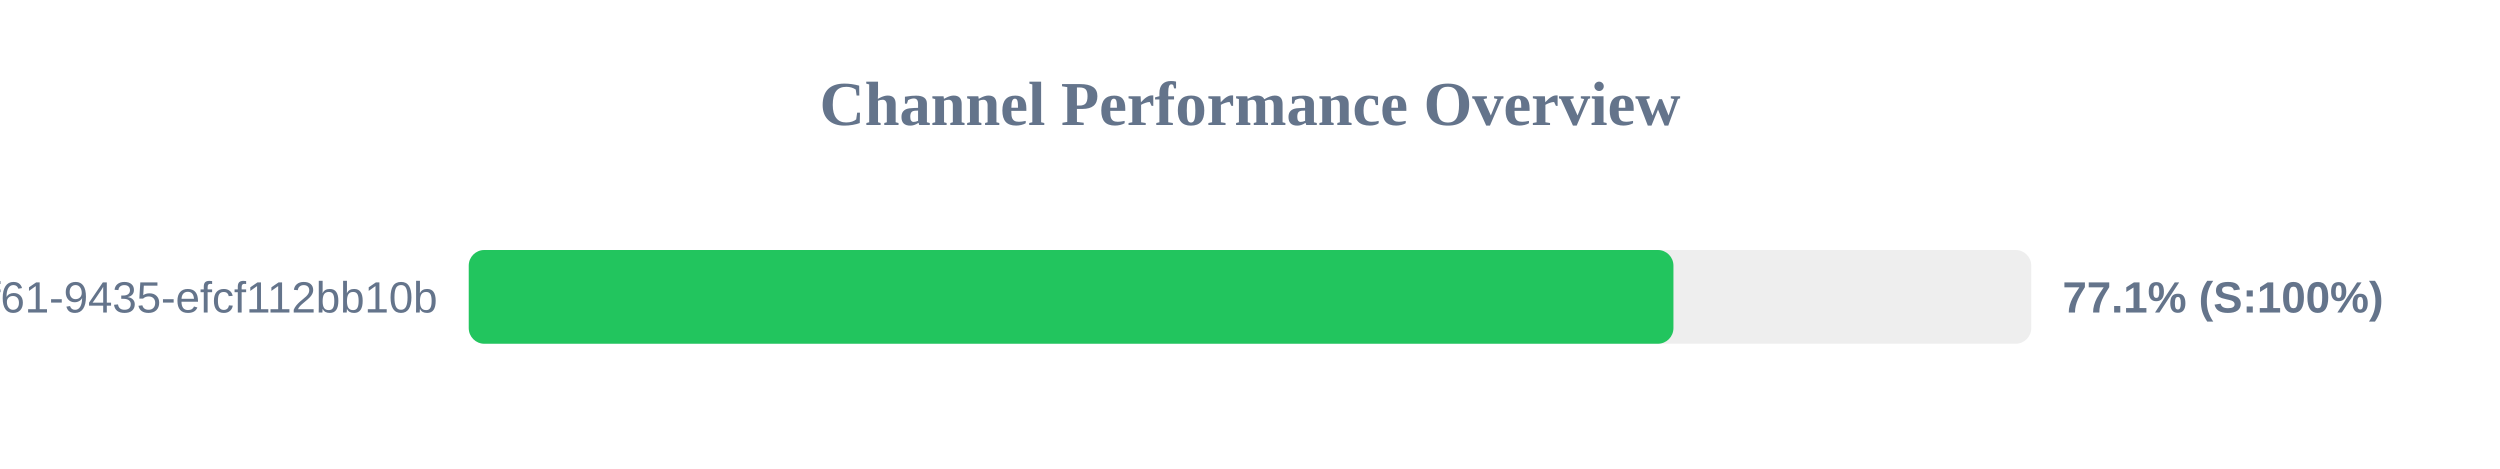
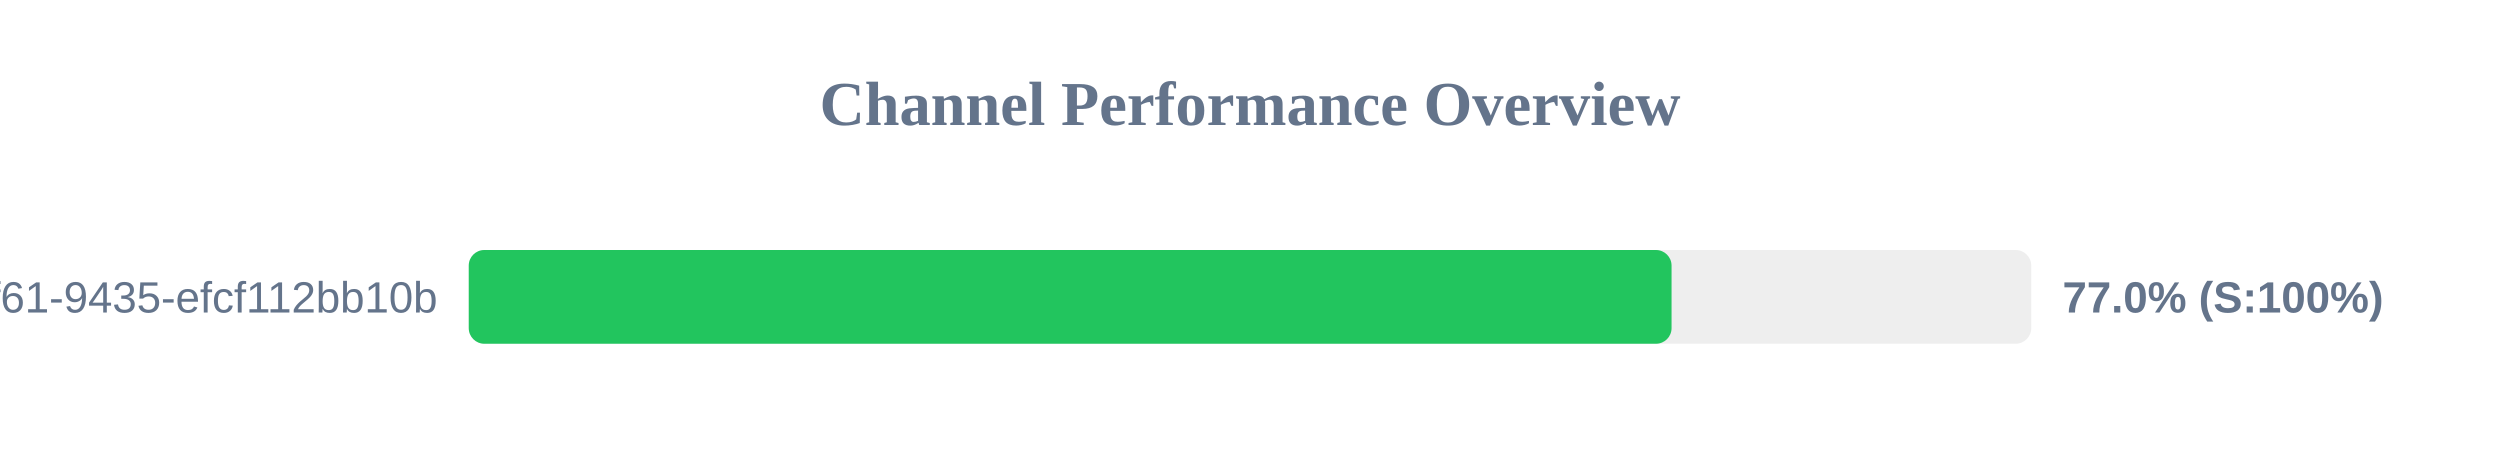
<svg xmlns="http://www.w3.org/2000/svg" width="800" height="150" version="1.1">
  <style>
        .row { font: 14px Arial; fill: #64748b; }
        .score { font: bold 14px Arial; fill: #64748b; }
    </style>
  <text x="400" y="40" text-anchor="middle" font-size="20px" font-weight="bold" fill="#64748b">Channel Performance Overview</text>
  <rect x="150" y="80" width="500" height="30" fill="#eee" rx="5" />
-   <rect x="150" y="80" width="385.5" height="30" fill="#22c55e" rx="5" />
+   <rect x="150" y="80" width="384.9" height="30" fill="#22c55e" rx="5" />
  <text x="140" y="100" text-anchor="end" class="row">?uuid=07c122ad-50b2-4f61-9435-efcf112bb10b</text>
-   <text x="660" y="100" text-anchor="start" class="score">77.1% (S:100%)</text>
+   <text x="660" y="100" text-anchor="start" class="score">77.0% (S:100%)</text>
</svg>
